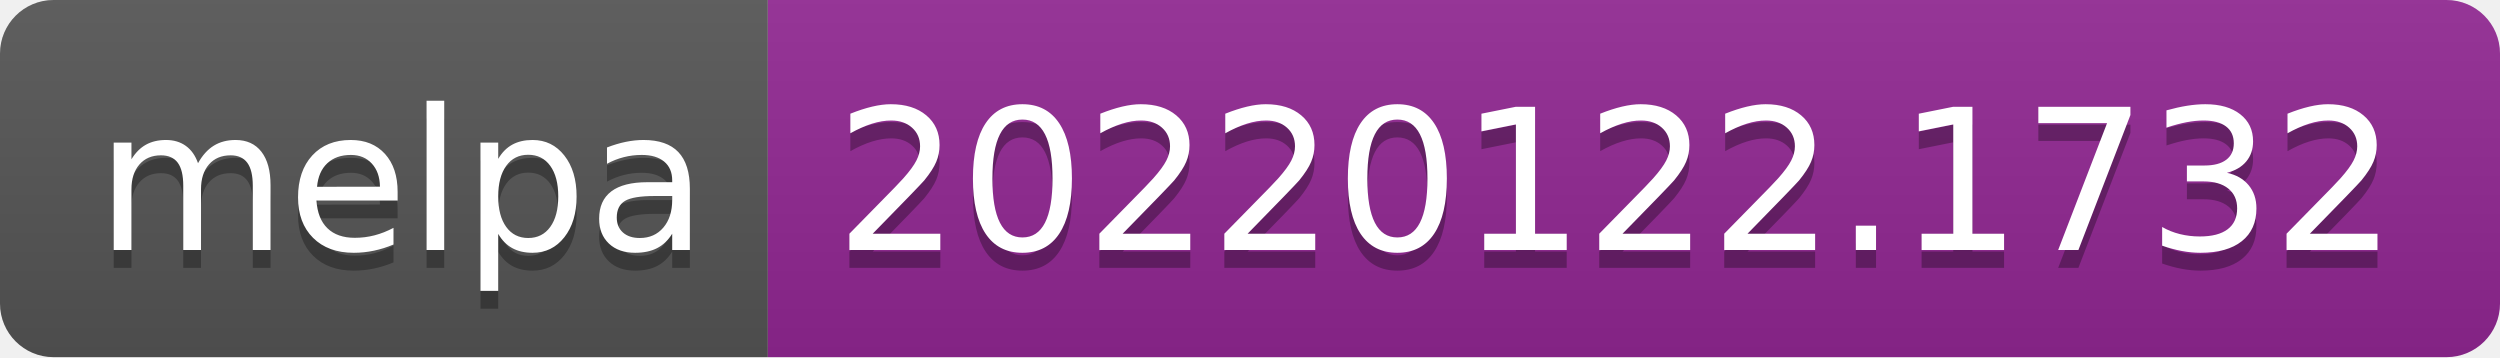
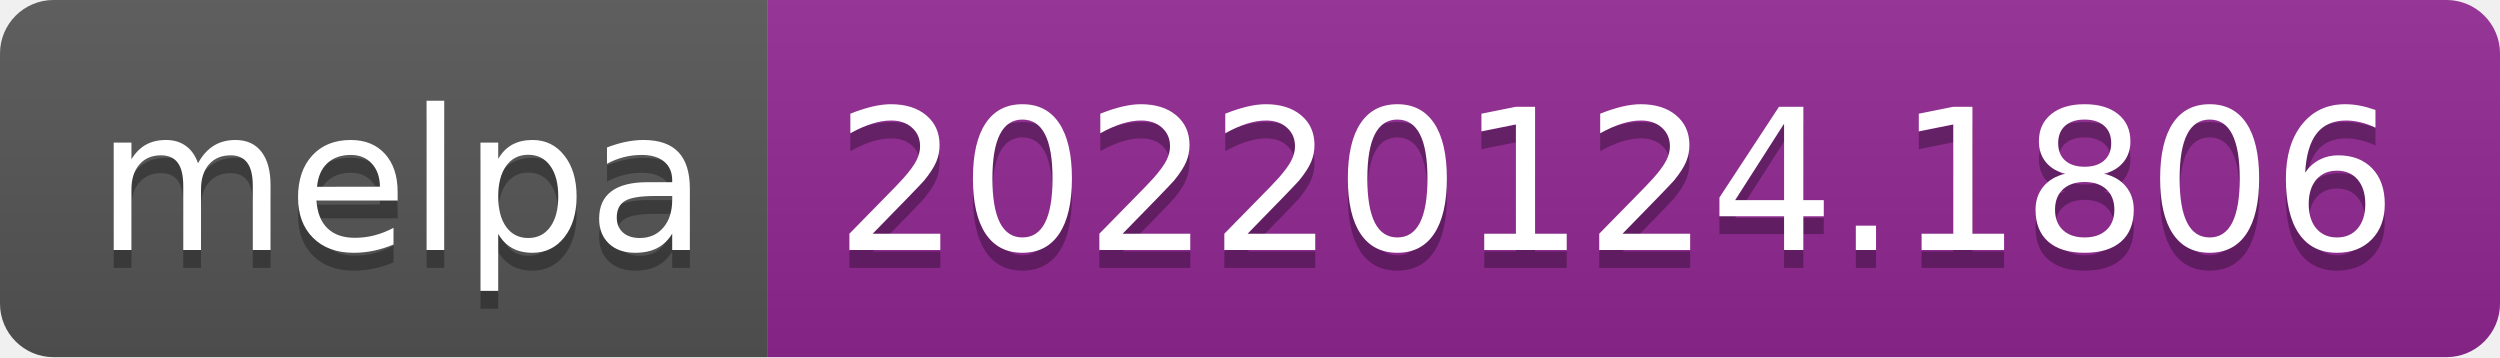
- <svg xmlns="http://www.w3.org/2000/svg" width="140" height="20" role="img" aria-label="melpa: 20220122.1732">
+ <svg xmlns="http://www.w3.org/2000/svg" width="140" height="20" role="img" aria-label="melpa: 20220124.1806">
  <linearGradient id="s" x2="0" y2="100%">
    <stop offset="0" stop-color="#bbb" stop-opacity=".1" />
    <stop offset="1" stop-opacity=".1" />
  </linearGradient>
  <clipPath id="r">
    <rect width="140" height="20" rx="3" fill="#fff" />
  </clipPath>
  <g clip-path="url(#r)">
    <rect width="43" height="20" fill="#555" />
    <rect x="43" width="97" height="20" fill="#922793" />
    <rect width="140" height="20" fill="url(#s)" />
  </g>
  <g fill="#fff" text-anchor="middle" font-family="Verdana,Geneva,DejaVu Sans,sans-serif" text-rendering="geometricPrecision" font-size="110">
    <text aria-hidden="true" x="225" y="150" fill="#010101" fill-opacity=".3" transform="scale(.1)" textLength="330">melpa</text>
    <text x="225" y="140" transform="scale(.1)" fill="#fff" textLength="330">melpa</text>
-     <text aria-hidden="true" x="905" y="150" fill="#010101" fill-opacity=".3" transform="scale(.1)" textLength="870">20220122.1732</text>
-     <text x="905" y="140" transform="scale(.1)" fill="#fff" textLength="870">20220122.1732</text>
+     <text aria-hidden="true" x="905" y="150" fill="#010101" fill-opacity=".3" transform="scale(.1)" textLength="870">20220124.1806</text>
+     <text x="905" y="140" transform="scale(.1)" fill="#fff" textLength="870">20220124.1806</text>
  </g>
</svg>
